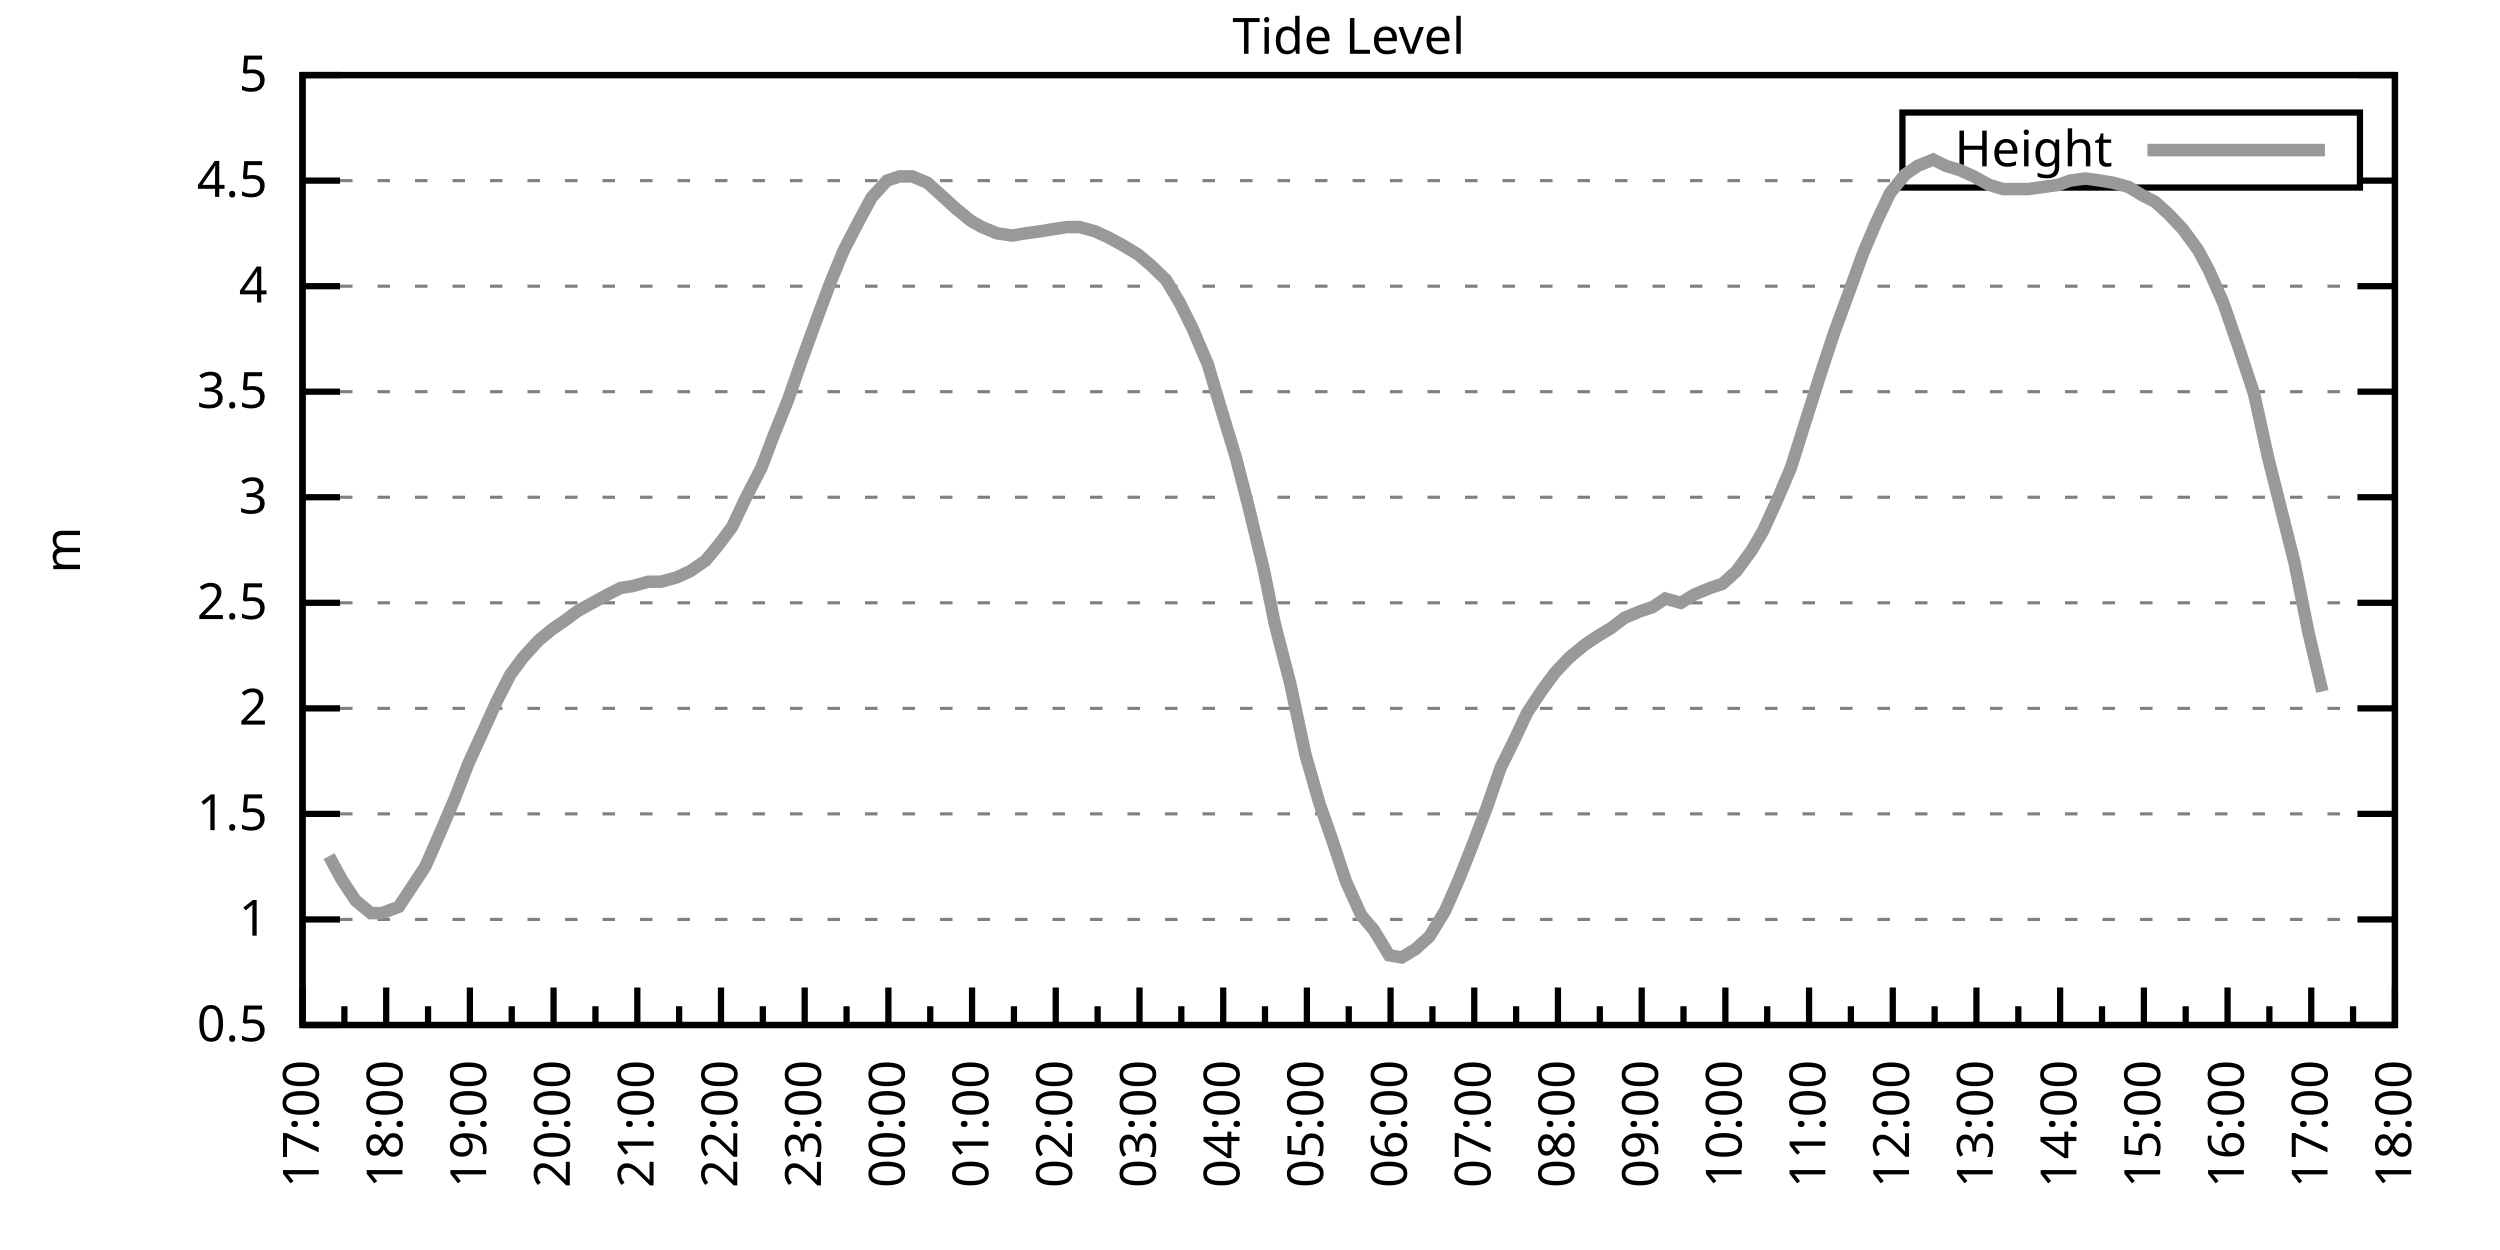
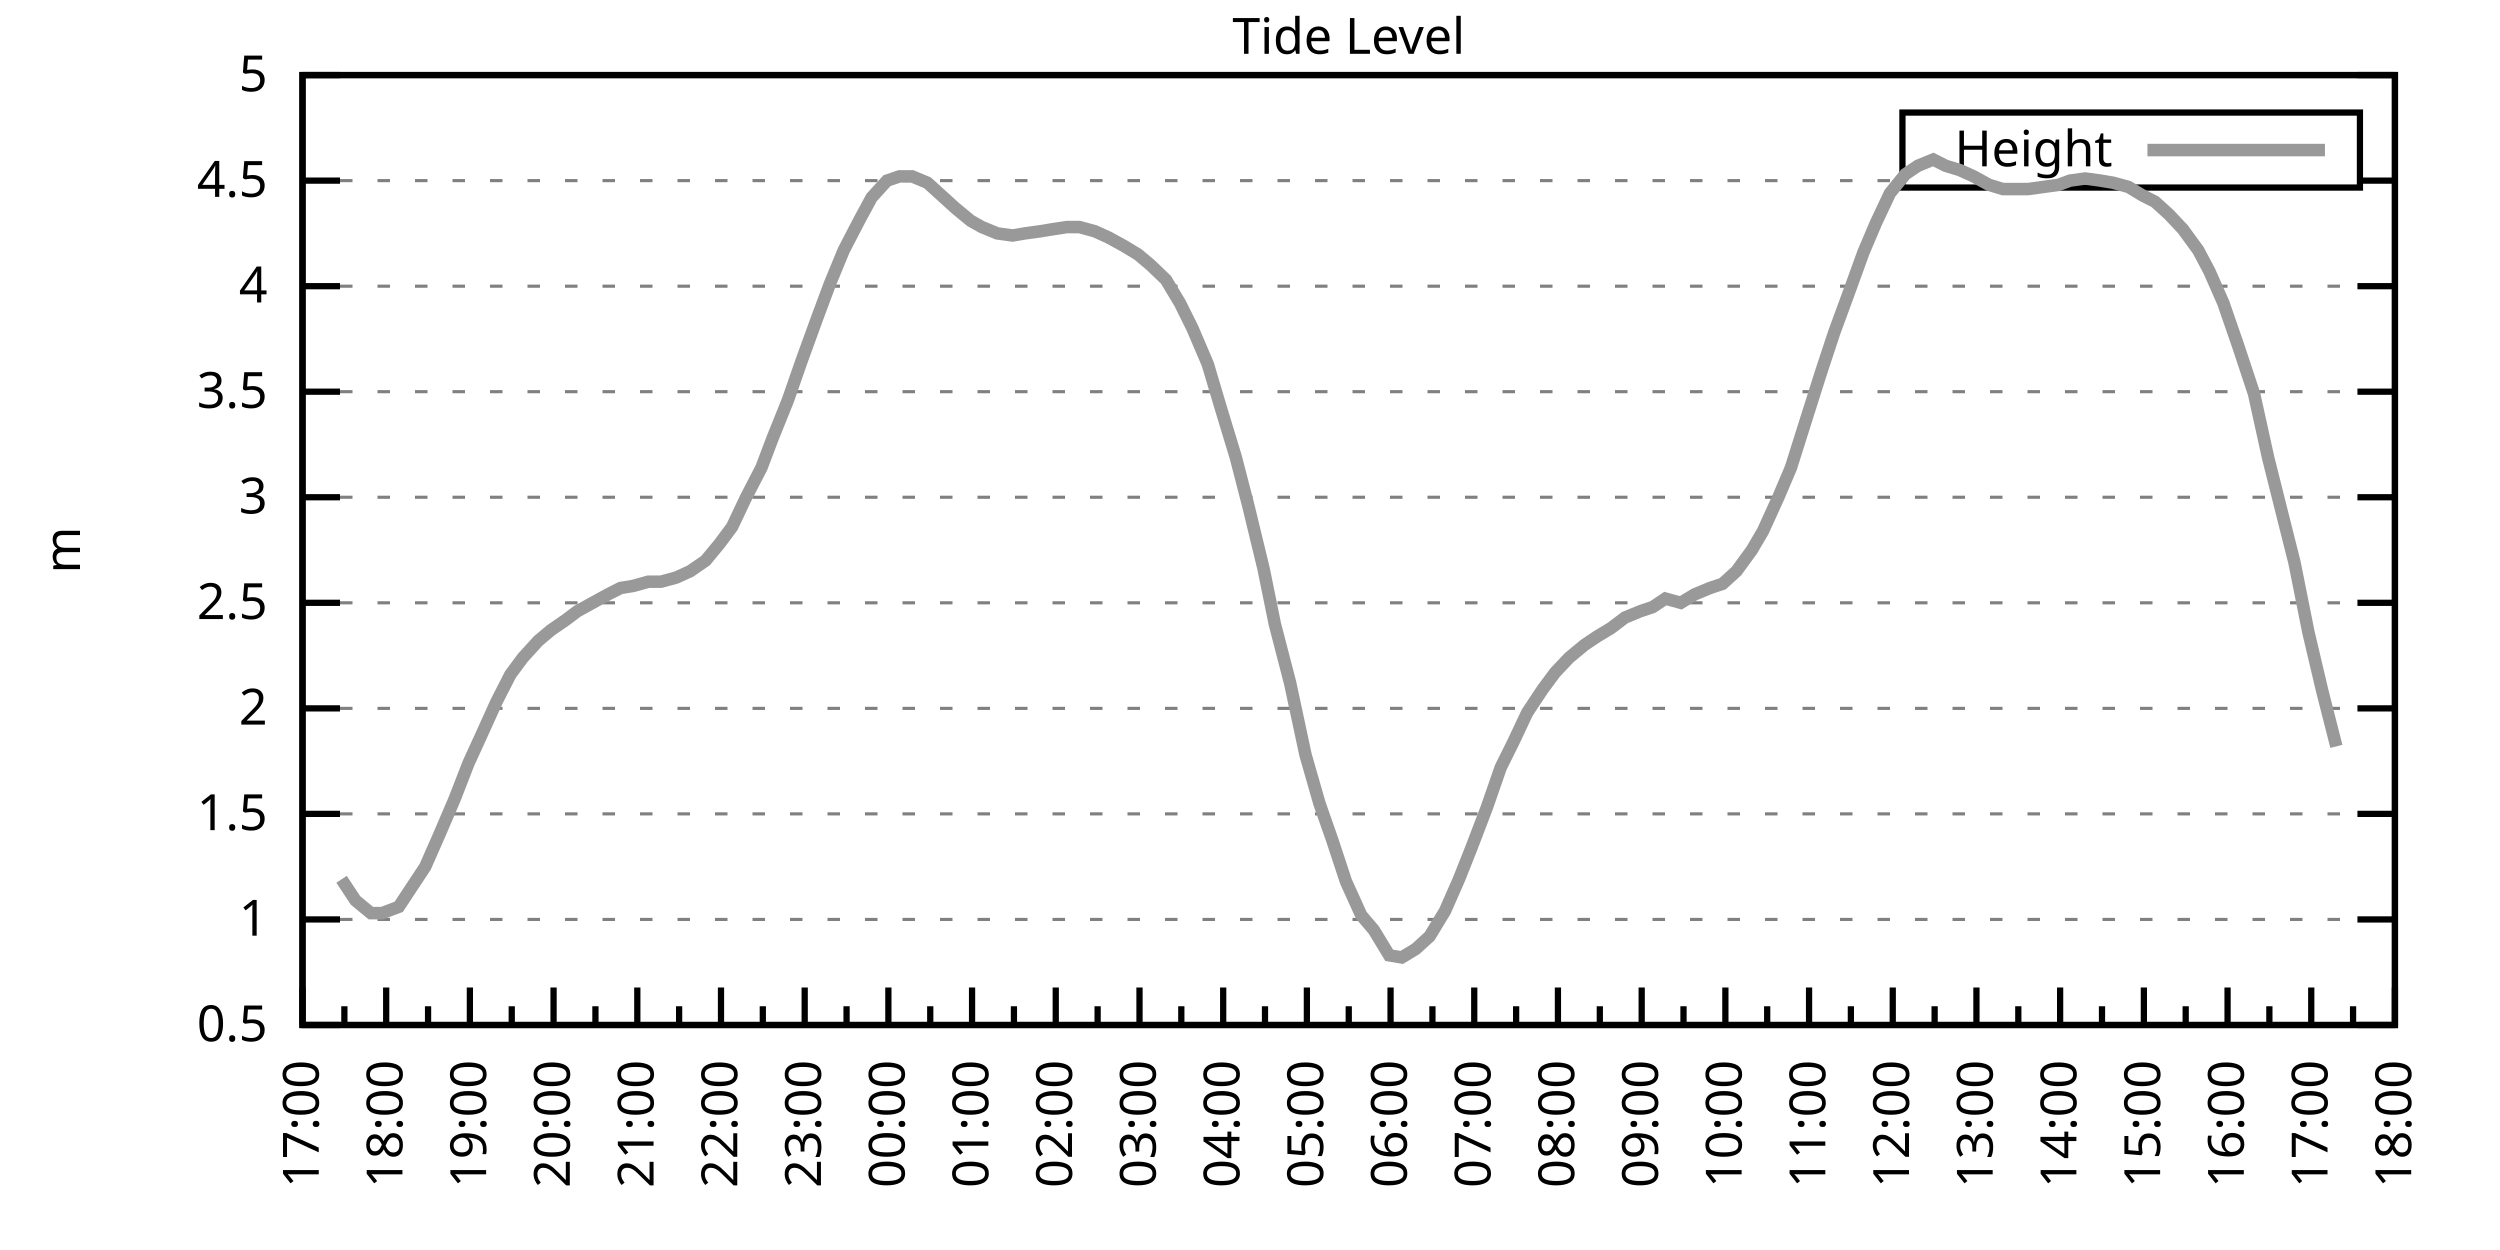
<svg xmlns="http://www.w3.org/2000/svg" xmlns:xlink="http://www.w3.org/1999/xlink" width="400" height="200" viewBox="0 0 400 200">
  <g id="gnuplot_canvas">
    <rect x="0" y="0" width="400" height="200" fill="none" />
    <defs>
      <circle id="gpDot" r="0.5" stroke-width="0.5" stroke="currentColor" />
      <path id="gpPt0" stroke-width="0.333" stroke="currentColor" d="M-1,0 h2 M0,-1 v2" />
      <path id="gpPt1" stroke-width="0.333" stroke="currentColor" d="M-1,-1 L1,1 M1,-1 L-1,1" />
      <path id="gpPt2" stroke-width="0.333" stroke="currentColor" d="M-1,0 L1,0 M0,-1 L0,1 M-1,-1 L1,1 M-1,1 L1,-1" />
      <rect id="gpPt3" stroke-width="0.333" stroke="currentColor" x="-1" y="-1" width="2" height="2" />
      <rect id="gpPt4" stroke-width="0.333" stroke="currentColor" fill="currentColor" x="-1" y="-1" width="2" height="2" />
      <circle id="gpPt5" stroke-width="0.333" stroke="currentColor" cx="0" cy="0" r="1" />
      <use xlink:href="#gpPt5" id="gpPt6" fill="currentColor" stroke="none" />
      <path id="gpPt7" stroke-width="0.333" stroke="currentColor" d="M0,-1.33 L-1.33,0.67 L1.33,0.67 z" />
      <use xlink:href="#gpPt7" id="gpPt8" fill="currentColor" stroke="none" />
      <use xlink:href="#gpPt7" id="gpPt9" stroke="currentColor" transform="rotate(180)" />
      <use xlink:href="#gpPt9" id="gpPt10" fill="currentColor" stroke="none" />
      <use xlink:href="#gpPt3" id="gpPt11" stroke="currentColor" transform="rotate(45)" />
      <use xlink:href="#gpPt11" id="gpPt12" fill="currentColor" stroke="none" />
      <path id="gpPt13" stroke-width="0.333" stroke="currentColor" d="M0,1.330 L1.265,0.411 L0.782,-1.067 L-0.782,-1.076 L-1.265,0.411 z" />
      <use xlink:href="#gpPt13" id="gpPt14" fill="currentColor" stroke="none" />
      <filter id="textbox" filterUnits="objectBoundingBox" x="0" y="0" height="1" width="1">
        <feFlood flood-color="white" flood-opacity="1" result="bgnd" />
        <feComposite in="SourceGraphic" in2="bgnd" operator="atop" />
      </filter>
      <filter id="greybox" filterUnits="objectBoundingBox" x="0" y="0" height="1" width="1">
        <feFlood flood-color="lightgrey" flood-opacity="1" result="grey" />
        <feComposite in="SourceGraphic" in2="grey" operator="atop" />
      </filter>
    </defs>
    <g fill="none" color="white" stroke="currentColor" stroke-width="1.00" stroke-linecap="butt" stroke-linejoin="miter">
</g>
    <g fill="none" color="black" stroke="currentColor" stroke-width="1.00" stroke-linecap="butt" stroke-linejoin="miter">
      <g stroke="none" shape-rendering="crispEdges">
        <polygon fill="rgb(255, 255, 255)" points="48.40,164.00 383.18,164.00 383.18,12.02 48.40,12.02 " />
      </g>
    </g>
    <g fill="none" color="black" stroke="currentColor" stroke-width="1.00" stroke-linecap="butt" stroke-linejoin="miter">
</g>
    <g fill="none" color="black" stroke="black" stroke-width="0.50" stroke-linecap="butt" stroke-linejoin="miter">
</g>
    <g fill="none" color="gray" stroke="currentColor" stroke-width="0.50" stroke-linecap="butt" stroke-linejoin="miter">
      <path stroke="gray" stroke-dasharray="2,4" class="gridline" d="M48.40,164.00 L383.19,164.00  " />
    </g>
    <g fill="none" color="gray" stroke="gray" stroke-width="1.00" stroke-linecap="butt" stroke-linejoin="miter">
</g>
    <g fill="none" color="black" stroke="currentColor" stroke-width="1.00" stroke-linecap="butt" stroke-linejoin="miter">
      <path stroke="black" d="M48.40,164.00 L54.40,164.00 M383.19,164.00 L377.19,164.00  " />
      <g transform="translate(42.80,166.60)" stroke="none" fill="black" font-family="Sans" font-size="8.00" text-anchor="end">
        <text>
          <tspan font-family="Sans"> 0.5</tspan>
        </text>
      </g>
    </g>
    <g fill="none" color="black" stroke="currentColor" stroke-width="1.00" stroke-linecap="butt" stroke-linejoin="miter">
</g>
    <g fill="none" color="black" stroke="black" stroke-width="0.50" stroke-linecap="butt" stroke-linejoin="miter">
</g>
    <g fill="none" color="gray" stroke="currentColor" stroke-width="0.50" stroke-linecap="butt" stroke-linejoin="miter">
      <path stroke="gray" stroke-dasharray="2,4" class="gridline" d="M48.40,147.11 L383.19,147.11  " />
    </g>
    <g fill="none" color="gray" stroke="gray" stroke-width="1.00" stroke-linecap="butt" stroke-linejoin="miter">
</g>
    <g fill="none" color="black" stroke="currentColor" stroke-width="1.00" stroke-linecap="butt" stroke-linejoin="miter">
      <path stroke="black" d="M48.40,147.11 L54.40,147.11 M383.19,147.11 L377.19,147.11  " />
      <g transform="translate(42.80,149.71)" stroke="none" fill="black" font-family="Sans" font-size="8.00" text-anchor="end">
        <text>
          <tspan font-family="Sans"> 1</tspan>
        </text>
      </g>
    </g>
    <g fill="none" color="black" stroke="currentColor" stroke-width="1.00" stroke-linecap="butt" stroke-linejoin="miter">
</g>
    <g fill="none" color="black" stroke="black" stroke-width="0.50" stroke-linecap="butt" stroke-linejoin="miter">
</g>
    <g fill="none" color="gray" stroke="currentColor" stroke-width="0.50" stroke-linecap="butt" stroke-linejoin="miter">
      <path stroke="gray" stroke-dasharray="2,4" class="gridline" d="M48.40,130.22 L383.19,130.22  " />
    </g>
    <g fill="none" color="gray" stroke="gray" stroke-width="1.00" stroke-linecap="butt" stroke-linejoin="miter">
</g>
    <g fill="none" color="black" stroke="currentColor" stroke-width="1.00" stroke-linecap="butt" stroke-linejoin="miter">
      <path stroke="black" d="M48.40,130.22 L54.40,130.22 M383.19,130.22 L377.19,130.22  " />
      <g transform="translate(42.80,132.82)" stroke="none" fill="black" font-family="Sans" font-size="8.00" text-anchor="end">
        <text>
          <tspan font-family="Sans"> 1.5</tspan>
        </text>
      </g>
    </g>
    <g fill="none" color="black" stroke="currentColor" stroke-width="1.00" stroke-linecap="butt" stroke-linejoin="miter">
</g>
    <g fill="none" color="black" stroke="black" stroke-width="0.50" stroke-linecap="butt" stroke-linejoin="miter">
</g>
    <g fill="none" color="gray" stroke="currentColor" stroke-width="0.50" stroke-linecap="butt" stroke-linejoin="miter">
      <path stroke="gray" stroke-dasharray="2,4" class="gridline" d="M48.40,113.34 L383.19,113.34  " />
    </g>
    <g fill="none" color="gray" stroke="gray" stroke-width="1.00" stroke-linecap="butt" stroke-linejoin="miter">
</g>
    <g fill="none" color="black" stroke="currentColor" stroke-width="1.00" stroke-linecap="butt" stroke-linejoin="miter">
      <path stroke="black" d="M48.40,113.34 L54.40,113.34 M383.19,113.34 L377.19,113.34  " />
      <g transform="translate(42.80,115.94)" stroke="none" fill="black" font-family="Sans" font-size="8.00" text-anchor="end">
        <text>
          <tspan font-family="Sans"> 2</tspan>
        </text>
      </g>
    </g>
    <g fill="none" color="black" stroke="currentColor" stroke-width="1.00" stroke-linecap="butt" stroke-linejoin="miter">
</g>
    <g fill="none" color="black" stroke="black" stroke-width="0.50" stroke-linecap="butt" stroke-linejoin="miter">
</g>
    <g fill="none" color="gray" stroke="currentColor" stroke-width="0.50" stroke-linecap="butt" stroke-linejoin="miter">
      <path stroke="gray" stroke-dasharray="2,4" class="gridline" d="M48.40,96.45 L383.19,96.45  " />
    </g>
    <g fill="none" color="gray" stroke="gray" stroke-width="1.00" stroke-linecap="butt" stroke-linejoin="miter">
</g>
    <g fill="none" color="black" stroke="currentColor" stroke-width="1.00" stroke-linecap="butt" stroke-linejoin="miter">
      <path stroke="black" d="M48.40,96.45 L54.40,96.45 M383.19,96.45 L377.19,96.45  " />
      <g transform="translate(42.80,99.05)" stroke="none" fill="black" font-family="Sans" font-size="8.00" text-anchor="end">
        <text>
          <tspan font-family="Sans"> 2.5</tspan>
        </text>
      </g>
    </g>
    <g fill="none" color="black" stroke="currentColor" stroke-width="1.00" stroke-linecap="butt" stroke-linejoin="miter">
</g>
    <g fill="none" color="black" stroke="black" stroke-width="0.50" stroke-linecap="butt" stroke-linejoin="miter">
</g>
    <g fill="none" color="gray" stroke="currentColor" stroke-width="0.50" stroke-linecap="butt" stroke-linejoin="miter">
      <path stroke="gray" stroke-dasharray="2,4" class="gridline" d="M48.40,79.56 L383.19,79.56  " />
    </g>
    <g fill="none" color="gray" stroke="gray" stroke-width="1.00" stroke-linecap="butt" stroke-linejoin="miter">
</g>
    <g fill="none" color="black" stroke="currentColor" stroke-width="1.00" stroke-linecap="butt" stroke-linejoin="miter">
      <path stroke="black" d="M48.40,79.56 L54.40,79.56 M383.19,79.56 L377.19,79.56  " />
      <g transform="translate(42.80,82.16)" stroke="none" fill="black" font-family="Sans" font-size="8.00" text-anchor="end">
        <text>
          <tspan font-family="Sans"> 3</tspan>
        </text>
      </g>
    </g>
    <g fill="none" color="black" stroke="currentColor" stroke-width="1.00" stroke-linecap="butt" stroke-linejoin="miter">
</g>
    <g fill="none" color="black" stroke="black" stroke-width="0.50" stroke-linecap="butt" stroke-linejoin="miter">
</g>
    <g fill="none" color="gray" stroke="currentColor" stroke-width="0.50" stroke-linecap="butt" stroke-linejoin="miter">
      <path stroke="gray" stroke-dasharray="2,4" class="gridline" d="M48.40,62.67 L383.19,62.67  " />
    </g>
    <g fill="none" color="gray" stroke="gray" stroke-width="1.00" stroke-linecap="butt" stroke-linejoin="miter">
</g>
    <g fill="none" color="black" stroke="currentColor" stroke-width="1.00" stroke-linecap="butt" stroke-linejoin="miter">
      <path stroke="black" d="M48.40,62.67 L54.40,62.67 M383.19,62.67 L377.19,62.67  " />
      <g transform="translate(42.80,65.27)" stroke="none" fill="black" font-family="Sans" font-size="8.00" text-anchor="end">
        <text>
          <tspan font-family="Sans"> 3.5</tspan>
        </text>
      </g>
    </g>
    <g fill="none" color="black" stroke="currentColor" stroke-width="1.00" stroke-linecap="butt" stroke-linejoin="miter">
</g>
    <g fill="none" color="black" stroke="black" stroke-width="0.50" stroke-linecap="butt" stroke-linejoin="miter">
</g>
    <g fill="none" color="gray" stroke="currentColor" stroke-width="0.50" stroke-linecap="butt" stroke-linejoin="miter">
      <path stroke="gray" stroke-dasharray="2,4" class="gridline" d="M48.40,45.79 L383.19,45.79  " />
    </g>
    <g fill="none" color="gray" stroke="gray" stroke-width="1.00" stroke-linecap="butt" stroke-linejoin="miter">
</g>
    <g fill="none" color="black" stroke="currentColor" stroke-width="1.00" stroke-linecap="butt" stroke-linejoin="miter">
      <path stroke="black" d="M48.40,45.79 L54.40,45.79 M383.19,45.79 L377.19,45.79  " />
      <g transform="translate(42.80,48.39)" stroke="none" fill="black" font-family="Sans" font-size="8.00" text-anchor="end">
        <text>
          <tspan font-family="Sans"> 4</tspan>
        </text>
      </g>
    </g>
    <g fill="none" color="black" stroke="currentColor" stroke-width="1.00" stroke-linecap="butt" stroke-linejoin="miter">
</g>
    <g fill="none" color="black" stroke="black" stroke-width="0.50" stroke-linecap="butt" stroke-linejoin="miter">
</g>
    <g fill="none" color="gray" stroke="currentColor" stroke-width="0.50" stroke-linecap="butt" stroke-linejoin="miter">
      <path stroke="gray" stroke-dasharray="2,4" class="gridline" d="M48.40,28.90 L304.39,28.90 M377.59,28.90 L383.19,28.90  " />
    </g>
    <g fill="none" color="gray" stroke="gray" stroke-width="1.00" stroke-linecap="butt" stroke-linejoin="miter">
</g>
    <g fill="none" color="black" stroke="currentColor" stroke-width="1.00" stroke-linecap="butt" stroke-linejoin="miter">
      <path stroke="black" d="M48.40,28.90 L54.40,28.90 M383.19,28.90 L377.19,28.90  " />
      <g transform="translate(42.80,31.50)" stroke="none" fill="black" font-family="Sans" font-size="8.00" text-anchor="end">
        <text>
          <tspan font-family="Sans"> 4.5</tspan>
        </text>
      </g>
    </g>
    <g fill="none" color="black" stroke="currentColor" stroke-width="1.00" stroke-linecap="butt" stroke-linejoin="miter">
</g>
    <g fill="none" color="black" stroke="black" stroke-width="0.50" stroke-linecap="butt" stroke-linejoin="miter">
</g>
    <g fill="none" color="gray" stroke="currentColor" stroke-width="0.50" stroke-linecap="butt" stroke-linejoin="miter">
      <path stroke="gray" stroke-dasharray="2,4" class="gridline" d="M48.40,12.01 L383.19,12.01  " />
    </g>
    <g fill="none" color="gray" stroke="gray" stroke-width="1.00" stroke-linecap="butt" stroke-linejoin="miter">
</g>
    <g fill="none" color="black" stroke="currentColor" stroke-width="1.00" stroke-linecap="butt" stroke-linejoin="miter">
      <path stroke="black" d="M48.40,12.01 L54.40,12.01 M383.19,12.01 L377.19,12.01  " />
      <g transform="translate(42.80,14.61)" stroke="none" fill="black" font-family="Sans" font-size="8.00" text-anchor="end">
        <text>
          <tspan font-family="Sans"> 5</tspan>
        </text>
      </g>
    </g>
    <g fill="none" color="black" stroke="currentColor" stroke-width="1.00" stroke-linecap="butt" stroke-linejoin="miter">
      <path stroke="black" d="M48.40,164.00 L48.40,158.00  " />
      <g transform="translate(51.00,169.60) rotate(270)" stroke="none" fill="black" font-family="Sans" font-size="8.00" text-anchor="end">
        <text>
          <tspan font-family="Sans">17:00</tspan>
        </text>
      </g>
    </g>
    <g fill="none" color="black" stroke="currentColor" stroke-width="1.00" stroke-linecap="butt" stroke-linejoin="miter">
      <path stroke="black" d="M55.10,164.00 L55.10,161.00 M61.79,164.00 L61.79,158.00  " />
      <g transform="translate(64.39,169.60) rotate(270)" stroke="none" fill="black" font-family="Sans" font-size="8.00" text-anchor="end">
        <text>
          <tspan font-family="Sans">18:00</tspan>
        </text>
      </g>
    </g>
    <g fill="none" color="black" stroke="currentColor" stroke-width="1.00" stroke-linecap="butt" stroke-linejoin="miter">
      <path stroke="black" d="M68.49,164.00 L68.49,161.00 M75.18,164.00 L75.18,158.00  " />
      <g transform="translate(77.78,169.60) rotate(270)" stroke="none" fill="black" font-family="Sans" font-size="8.00" text-anchor="end">
        <text>
          <tspan font-family="Sans">19:00</tspan>
        </text>
      </g>
    </g>
    <g fill="none" color="black" stroke="currentColor" stroke-width="1.00" stroke-linecap="butt" stroke-linejoin="miter">
      <path stroke="black" d="M81.88,164.00 L81.88,161.00 M88.57,164.00 L88.57,158.00  " />
      <g transform="translate(91.17,169.60) rotate(270)" stroke="none" fill="black" font-family="Sans" font-size="8.00" text-anchor="end">
        <text>
          <tspan font-family="Sans">20:00</tspan>
        </text>
      </g>
    </g>
    <g fill="none" color="black" stroke="currentColor" stroke-width="1.00" stroke-linecap="butt" stroke-linejoin="miter">
      <path stroke="black" d="M95.27,164.00 L95.27,161.00 M101.97,164.00 L101.97,158.00  " />
      <g transform="translate(104.57,169.60) rotate(270)" stroke="none" fill="black" font-family="Sans" font-size="8.00" text-anchor="end">
        <text>
          <tspan font-family="Sans">21:00</tspan>
        </text>
      </g>
    </g>
    <g fill="none" color="black" stroke="currentColor" stroke-width="1.00" stroke-linecap="butt" stroke-linejoin="miter">
      <path stroke="black" d="M108.66,164.00 L108.66,161.00 M115.36,164.00 L115.36,158.00  " />
      <g transform="translate(117.96,169.60) rotate(270)" stroke="none" fill="black" font-family="Sans" font-size="8.00" text-anchor="end">
        <text>
          <tspan font-family="Sans">22:00</tspan>
        </text>
      </g>
    </g>
    <g fill="none" color="black" stroke="currentColor" stroke-width="1.00" stroke-linecap="butt" stroke-linejoin="miter">
      <path stroke="black" d="M122.05,164.00 L122.05,161.00 M128.75,164.00 L128.75,158.00  " />
      <g transform="translate(131.35,169.60) rotate(270)" stroke="none" fill="black" font-family="Sans" font-size="8.00" text-anchor="end">
        <text>
          <tspan font-family="Sans">23:00</tspan>
        </text>
      </g>
    </g>
    <g fill="none" color="black" stroke="currentColor" stroke-width="1.00" stroke-linecap="butt" stroke-linejoin="miter">
      <path stroke="black" d="M135.45,164.00 L135.45,161.00 M142.14,164.00 L142.14,158.00  " />
      <g transform="translate(144.74,169.60) rotate(270)" stroke="none" fill="black" font-family="Sans" font-size="8.00" text-anchor="end">
        <text>
          <tspan font-family="Sans">00:00</tspan>
        </text>
      </g>
    </g>
    <g fill="none" color="black" stroke="currentColor" stroke-width="1.00" stroke-linecap="butt" stroke-linejoin="miter">
      <path stroke="black" d="M148.84,164.00 L148.84,161.00 M155.53,164.00 L155.53,158.00  " />
      <g transform="translate(158.13,169.60) rotate(270)" stroke="none" fill="black" font-family="Sans" font-size="8.00" text-anchor="end">
        <text>
          <tspan font-family="Sans">01:00</tspan>
        </text>
      </g>
    </g>
    <g fill="none" color="black" stroke="currentColor" stroke-width="1.00" stroke-linecap="butt" stroke-linejoin="miter">
      <path stroke="black" d="M162.23,164.00 L162.23,161.00 M168.92,164.00 L168.92,158.00  " />
      <g transform="translate(171.52,169.60) rotate(270)" stroke="none" fill="black" font-family="Sans" font-size="8.00" text-anchor="end">
        <text>
          <tspan font-family="Sans">02:00</tspan>
        </text>
      </g>
    </g>
    <g fill="none" color="black" stroke="currentColor" stroke-width="1.00" stroke-linecap="butt" stroke-linejoin="miter">
      <path stroke="black" d="M175.62,164.00 L175.62,161.00 M182.32,164.00 L182.32,158.00  " />
      <g transform="translate(184.92,169.60) rotate(270)" stroke="none" fill="black" font-family="Sans" font-size="8.00" text-anchor="end">
        <text>
          <tspan font-family="Sans">03:00</tspan>
        </text>
      </g>
    </g>
    <g fill="none" color="black" stroke="currentColor" stroke-width="1.00" stroke-linecap="butt" stroke-linejoin="miter">
      <path stroke="black" d="M189.01,164.00 L189.01,161.00 M195.71,164.00 L195.71,158.00  " />
      <g transform="translate(198.31,169.60) rotate(270)" stroke="none" fill="black" font-family="Sans" font-size="8.00" text-anchor="end">
        <text>
          <tspan font-family="Sans">04:00</tspan>
        </text>
      </g>
    </g>
    <g fill="none" color="black" stroke="currentColor" stroke-width="1.00" stroke-linecap="butt" stroke-linejoin="miter">
      <path stroke="black" d="M202.40,164.00 L202.40,161.00 M209.10,164.00 L209.10,158.00  " />
      <g transform="translate(211.70,169.60) rotate(270)" stroke="none" fill="black" font-family="Sans" font-size="8.00" text-anchor="end">
        <text>
          <tspan font-family="Sans">05:00</tspan>
        </text>
      </g>
    </g>
    <g fill="none" color="black" stroke="currentColor" stroke-width="1.00" stroke-linecap="butt" stroke-linejoin="miter">
      <path stroke="black" d="M215.80,164.00 L215.80,161.00 M222.49,164.00 L222.49,158.00  " />
      <g transform="translate(225.09,169.60) rotate(270)" stroke="none" fill="black" font-family="Sans" font-size="8.00" text-anchor="end">
        <text>
          <tspan font-family="Sans">06:00</tspan>
        </text>
      </g>
    </g>
    <g fill="none" color="black" stroke="currentColor" stroke-width="1.00" stroke-linecap="butt" stroke-linejoin="miter">
      <path stroke="black" d="M229.19,164.00 L229.19,161.00 M235.88,164.00 L235.88,158.00  " />
      <g transform="translate(238.48,169.60) rotate(270)" stroke="none" fill="black" font-family="Sans" font-size="8.00" text-anchor="end">
        <text>
          <tspan font-family="Sans">07:00</tspan>
        </text>
      </g>
    </g>
    <g fill="none" color="black" stroke="currentColor" stroke-width="1.00" stroke-linecap="butt" stroke-linejoin="miter">
      <path stroke="black" d="M242.58,164.00 L242.58,161.00 M249.27,164.00 L249.27,158.00  " />
      <g transform="translate(251.87,169.60) rotate(270)" stroke="none" fill="black" font-family="Sans" font-size="8.00" text-anchor="end">
        <text>
          <tspan font-family="Sans">08:00</tspan>
        </text>
      </g>
    </g>
    <g fill="none" color="black" stroke="currentColor" stroke-width="1.00" stroke-linecap="butt" stroke-linejoin="miter">
      <path stroke="black" d="M255.97,164.00 L255.97,161.00 M262.67,164.00 L262.67,158.00  " />
      <g transform="translate(265.27,169.60) rotate(270)" stroke="none" fill="black" font-family="Sans" font-size="8.00" text-anchor="end">
        <text>
          <tspan font-family="Sans">09:00</tspan>
        </text>
      </g>
    </g>
    <g fill="none" color="black" stroke="currentColor" stroke-width="1.00" stroke-linecap="butt" stroke-linejoin="miter">
      <path stroke="black" d="M269.36,164.00 L269.36,161.00 M276.06,164.00 L276.06,158.00  " />
      <g transform="translate(278.66,169.60) rotate(270)" stroke="none" fill="black" font-family="Sans" font-size="8.00" text-anchor="end">
        <text>
          <tspan font-family="Sans">10:00</tspan>
        </text>
      </g>
    </g>
    <g fill="none" color="black" stroke="currentColor" stroke-width="1.00" stroke-linecap="butt" stroke-linejoin="miter">
      <path stroke="black" d="M282.75,164.00 L282.75,161.00 M289.45,164.00 L289.45,158.00  " />
      <g transform="translate(292.05,169.60) rotate(270)" stroke="none" fill="black" font-family="Sans" font-size="8.00" text-anchor="end">
        <text>
          <tspan font-family="Sans">11:00</tspan>
        </text>
      </g>
    </g>
    <g fill="none" color="black" stroke="currentColor" stroke-width="1.00" stroke-linecap="butt" stroke-linejoin="miter">
      <path stroke="black" d="M296.14,164.00 L296.14,161.00 M302.84,164.00 L302.84,158.00  " />
      <g transform="translate(305.44,169.60) rotate(270)" stroke="none" fill="black" font-family="Sans" font-size="8.00" text-anchor="end">
        <text>
          <tspan font-family="Sans">12:00</tspan>
        </text>
      </g>
    </g>
    <g fill="none" color="black" stroke="currentColor" stroke-width="1.00" stroke-linecap="butt" stroke-linejoin="miter">
      <path stroke="black" d="M309.54,164.00 L309.54,161.00 M316.23,164.00 L316.23,158.00  " />
      <g transform="translate(318.83,169.60) rotate(270)" stroke="none" fill="black" font-family="Sans" font-size="8.00" text-anchor="end">
        <text>
          <tspan font-family="Sans">13:00</tspan>
        </text>
      </g>
    </g>
    <g fill="none" color="black" stroke="currentColor" stroke-width="1.00" stroke-linecap="butt" stroke-linejoin="miter">
      <path stroke="black" d="M322.93,164.00 L322.93,161.00 M329.62,164.00 L329.62,158.00  " />
      <g transform="translate(332.22,169.60) rotate(270)" stroke="none" fill="black" font-family="Sans" font-size="8.00" text-anchor="end">
        <text>
          <tspan font-family="Sans">14:00</tspan>
        </text>
      </g>
    </g>
    <g fill="none" color="black" stroke="currentColor" stroke-width="1.00" stroke-linecap="butt" stroke-linejoin="miter">
      <path stroke="black" d="M336.32,164.00 L336.32,161.00 M343.02,164.00 L343.02,158.00  " />
      <g transform="translate(345.62,169.60) rotate(270)" stroke="none" fill="black" font-family="Sans" font-size="8.00" text-anchor="end">
        <text>
          <tspan font-family="Sans">15:00</tspan>
        </text>
      </g>
    </g>
    <g fill="none" color="black" stroke="currentColor" stroke-width="1.00" stroke-linecap="butt" stroke-linejoin="miter">
      <path stroke="black" d="M349.71,164.00 L349.71,161.00 M356.41,164.00 L356.41,158.00  " />
      <g transform="translate(359.01,169.60) rotate(270)" stroke="none" fill="black" font-family="Sans" font-size="8.00" text-anchor="end">
        <text>
          <tspan font-family="Sans">16:00</tspan>
        </text>
      </g>
    </g>
    <g fill="none" color="black" stroke="currentColor" stroke-width="1.00" stroke-linecap="butt" stroke-linejoin="miter">
      <path stroke="black" d="M363.10,164.00 L363.10,161.00 M369.80,164.00 L369.80,158.00  " />
      <g transform="translate(372.40,169.60) rotate(270)" stroke="none" fill="black" font-family="Sans" font-size="8.00" text-anchor="end">
        <text>
          <tspan font-family="Sans">17:00</tspan>
        </text>
      </g>
    </g>
    <g fill="none" color="black" stroke="currentColor" stroke-width="1.00" stroke-linecap="butt" stroke-linejoin="miter">
      <path stroke="black" d="M376.49,164.00 L376.49,161.00 M383.19,164.00 L383.19,158.00  " />
      <g transform="translate(385.79,169.60) rotate(270)" stroke="none" fill="black" font-family="Sans" font-size="8.00" text-anchor="end">
        <text>
          <tspan font-family="Sans">18:00</tspan>
        </text>
      </g>
    </g>
    <g fill="none" color="black" stroke="currentColor" stroke-width="1.00" stroke-linecap="butt" stroke-linejoin="miter">
</g>
    <g fill="none" color="black" stroke="currentColor" stroke-width="1.00" stroke-linecap="butt" stroke-linejoin="miter">
      <path stroke="black" d="M48.40,12.01 L48.40,164.00 L383.19,164.00 L383.19,12.01 L48.40,12.01 Z  " />
    </g>
    <g fill="none" color="black" stroke="currentColor" stroke-width="1.00" stroke-linecap="butt" stroke-linejoin="miter">
      <g transform="translate(12.80,88.01) rotate(270)" stroke="none" fill="black" font-family="Sans" font-size="8.00" text-anchor="middle">
        <text>
          <tspan font-family="Sans">m</tspan>
        </text>
      </g>
    </g>
    <g fill="none" color="black" stroke="currentColor" stroke-width="1.00" stroke-linecap="butt" stroke-linejoin="miter">
</g>
    <g fill="none" color="black" stroke="currentColor" stroke-width="1.00" stroke-linecap="butt" stroke-linejoin="miter">
      <path stroke="black" d="M304.39,30.01 L304.39,18.01 L377.59,18.01 L377.59,30.01 L304.39,30.01 Z  " />
    </g>
    <g id="Tide_level_plot_1">
      <g fill="none" color="white" stroke="black" stroke-width="2.00" stroke-linecap="butt" stroke-linejoin="miter">
</g>
      <g fill="none" color="black" stroke="currentColor" stroke-width="2.00" stroke-linecap="butt" stroke-linejoin="miter">
        <g transform="translate(337.99,26.61)" stroke="none" fill="black" font-family="Sans" font-size="8.00" text-anchor="end">
          <text>
            <tspan font-family="Sans">Height</tspan>
          </text>
        </g>
      </g>
      <g fill="none" color="black" stroke="currentColor" stroke-width="2.00" stroke-linecap="butt" stroke-linejoin="miter">
-         <path stroke="rgb(153, 153, 153)" d="M343.59,24.01 L371.99,24.01 M52.64,136.98 L54.65,140.69 L56.88,144.07 L59.34,146.10 L61.12,146.10 L63.80,145.09   L66.03,141.71 L68.04,138.67 L70.27,133.60 L72.73,127.86 L74.96,122.12 L76.97,117.73 L79.42,112.32 L81.66,107.93   L83.66,105.23 L86.12,102.53 L88.13,100.84 L90.58,99.15 L92.37,97.80 L94.82,96.45 L97.28,95.10 L99.29,94.08   L101.30,93.75 L103.75,93.07 L105.76,93.07 L108.22,92.40 L110.45,91.38 L112.90,89.69 L115.13,86.99 L117.14,84.29   L119.38,79.56 L121.83,74.83 L123.62,70.10 L126.07,64.02 L128.30,57.61 L130.76,50.85 L132.77,45.45 L135.00,40.04   L137.45,35.32 L139.46,31.60 L141.92,28.90 L143.93,28.22 L145.94,28.22 L148.39,29.24 L150.62,31.26 L152.85,33.29   L155.31,35.32 L157.10,36.33 L159.55,37.34 L162.01,37.68 L164.01,37.34 L166.47,37.00 L168.48,36.67 L170.71,36.33   L172.72,36.33 L175.17,37.00 L177.41,38.02 L179.86,39.37 L182.09,40.72 L184.10,42.41 L186.56,44.77 L188.79,48.49   L190.80,52.54 L193.25,58.28 L195.26,65.04 L197.72,73.14 L199.73,80.91 L202.18,91.04 L203.97,99.83 L206.42,109.28   L208.88,120.77 L211.11,128.54 L213.12,134.28 L215.35,141.03 L217.80,146.44 L219.81,148.80 L222.27,152.85 L224.28,153.19   L226.51,151.84 L228.74,149.81 L231.20,145.76 L233.43,140.69 L235.44,135.63 L237.89,129.21 L240.12,122.79 L242.13,118.74   L244.36,114.01 L246.82,110.30 L248.83,107.59 L251.06,105.23 L253.51,103.20 L255.52,101.85 L257.76,100.50 L259.99,98.81   L262.44,97.80 L264.45,97.12 L266.46,95.77 L268.92,96.45 L271.15,95.10 L273.60,94.08 L275.61,93.41 L277.84,91.38   L280.30,88.00 L282.08,84.97 L284.54,79.56 L286.55,74.83 L289.00,67.06 L291.46,59.30 L293.47,53.22 L295.70,47.14   L298.15,40.38 L300.16,35.65 L302.39,30.92 L304.85,27.88 L306.86,26.53 L309.31,25.52 L311.32,26.53 L313.55,27.21   L315.79,28.22 L318.24,29.57 L320.47,30.25 L322.48,30.25 L324.49,30.25 L326.95,29.91 L329.40,29.57 L331.19,28.90   L333.64,28.56 L336.10,28.90 L338.10,29.24 L340.56,29.91 L342.79,31.26 L344.80,32.28 L347.03,34.30 L349.26,36.67   L351.72,40.04 L353.51,43.42 L355.74,48.49 L358.19,55.58 L360.65,63.01 L362.88,73.14 L364.66,80.24 L367.12,90.03   L369.35,101.18 L371.58,110.63  " />
+         <path stroke="rgb(153, 153, 153)" d="M343.59,24.01 L371.99,24.01 M54.65,140.69 L56.88,144.07 L59.34,146.10 L61.12,146.10 L63.80,145.09 L66.03,141.71   L68.04,138.67 L70.27,133.60 L72.73,127.86 L74.96,122.12 L76.97,117.73 L79.42,112.32 L81.66,107.93 L83.66,105.23   L86.12,102.53 L88.13,100.84 L90.58,99.15 L92.37,97.80 L94.82,96.45 L97.28,95.10 L99.29,94.08 L101.30,93.75   L103.75,93.07 L105.76,93.07 L108.22,92.40 L110.45,91.38 L112.90,89.69 L115.13,86.99 L117.14,84.29 L119.38,79.56   L121.83,74.83 L123.62,70.10 L126.07,64.02 L128.30,57.61 L130.76,50.85 L132.77,45.45 L135.00,40.04 L137.45,35.32   L139.46,31.60 L141.92,28.90 L143.93,28.22 L145.94,28.22 L148.39,29.24 L150.62,31.26 L152.85,33.29 L155.31,35.32   L157.10,36.33 L159.55,37.34 L162.01,37.68 L164.01,37.34 L166.47,37.00 L168.48,36.67 L170.71,36.33 L172.72,36.33   L175.17,37.00 L177.41,38.02 L179.86,39.37 L182.09,40.72 L184.10,42.41 L186.56,44.77 L188.79,48.49 L190.80,52.54   L193.25,58.28 L195.26,65.04 L197.72,73.14 L199.73,80.91 L202.18,91.04 L203.97,99.83 L206.42,109.28 L208.88,120.77   L211.11,128.54 L213.12,134.28 L215.35,141.03 L217.80,146.44 L219.81,148.80 L222.27,152.85 L224.28,153.19 L226.51,151.84   L228.74,149.81 L231.20,145.76 L233.43,140.69 L235.44,135.63 L237.89,129.21 L240.12,122.79 L242.13,118.74 L244.36,114.01   L246.82,110.30 L248.83,107.59 L251.06,105.23 L253.51,103.20 L255.52,101.85 L257.76,100.50 L259.99,98.81 L262.44,97.80   L264.45,97.12 L266.46,95.77 L268.92,96.45 L271.15,95.10 L273.60,94.08 L275.61,93.41 L277.84,91.38 L280.30,88.00   L282.08,84.97 L284.54,79.56 L286.55,74.83 L289.00,67.06 L291.46,59.30 L293.47,53.22 L295.70,47.14 L298.15,40.38   L300.16,35.65 L302.39,30.92 L304.85,27.88 L306.86,26.53 L309.31,25.52 L311.32,26.53 L313.55,27.21 L315.79,28.22   L318.24,29.57 L320.47,30.25 L322.48,30.25 L324.49,30.25 L326.95,29.91 L329.40,29.57 L331.19,28.90 L333.64,28.56   L336.10,28.90 L338.10,29.24 L340.56,29.91 L342.79,31.26 L344.80,32.28 L347.03,34.30 L349.26,36.67 L351.72,40.04   L353.51,43.42 L355.74,48.49 L358.19,55.58 L360.65,63.01 L362.88,73.14 L364.66,80.24 L367.12,90.03 L369.35,101.18   L371.58,110.63 L373.82,119.42  " />
      </g>
    </g>
    <g fill="none" color="black" stroke="currentColor" stroke-width="2.00" stroke-linecap="butt" stroke-linejoin="miter">
</g>
    <g fill="none" color="black" stroke="black" stroke-width="1.00" stroke-linecap="butt" stroke-linejoin="miter">
</g>
    <g fill="none" color="black" stroke="currentColor" stroke-width="1.00" stroke-linecap="butt" stroke-linejoin="miter">
      <path stroke="black" d="M48.40,12.01 L48.40,164.00 L383.19,164.00 L383.19,12.01 L48.40,12.01 Z  " />
    </g>
    <g fill="none" color="black" stroke="currentColor" stroke-width="1.00" stroke-linecap="butt" stroke-linejoin="miter">
      <g transform="translate(215.79,8.61)" stroke="none" fill="black" font-family="Sans" font-size="8.00" text-anchor="middle">
        <text>
          <tspan font-family="Sans">Tide Level</tspan>
        </text>
      </g>
    </g>
    <g fill="none" color="black" stroke="currentColor" stroke-width="1.00" stroke-linecap="butt" stroke-linejoin="miter">
</g>
  </g>
</svg>
